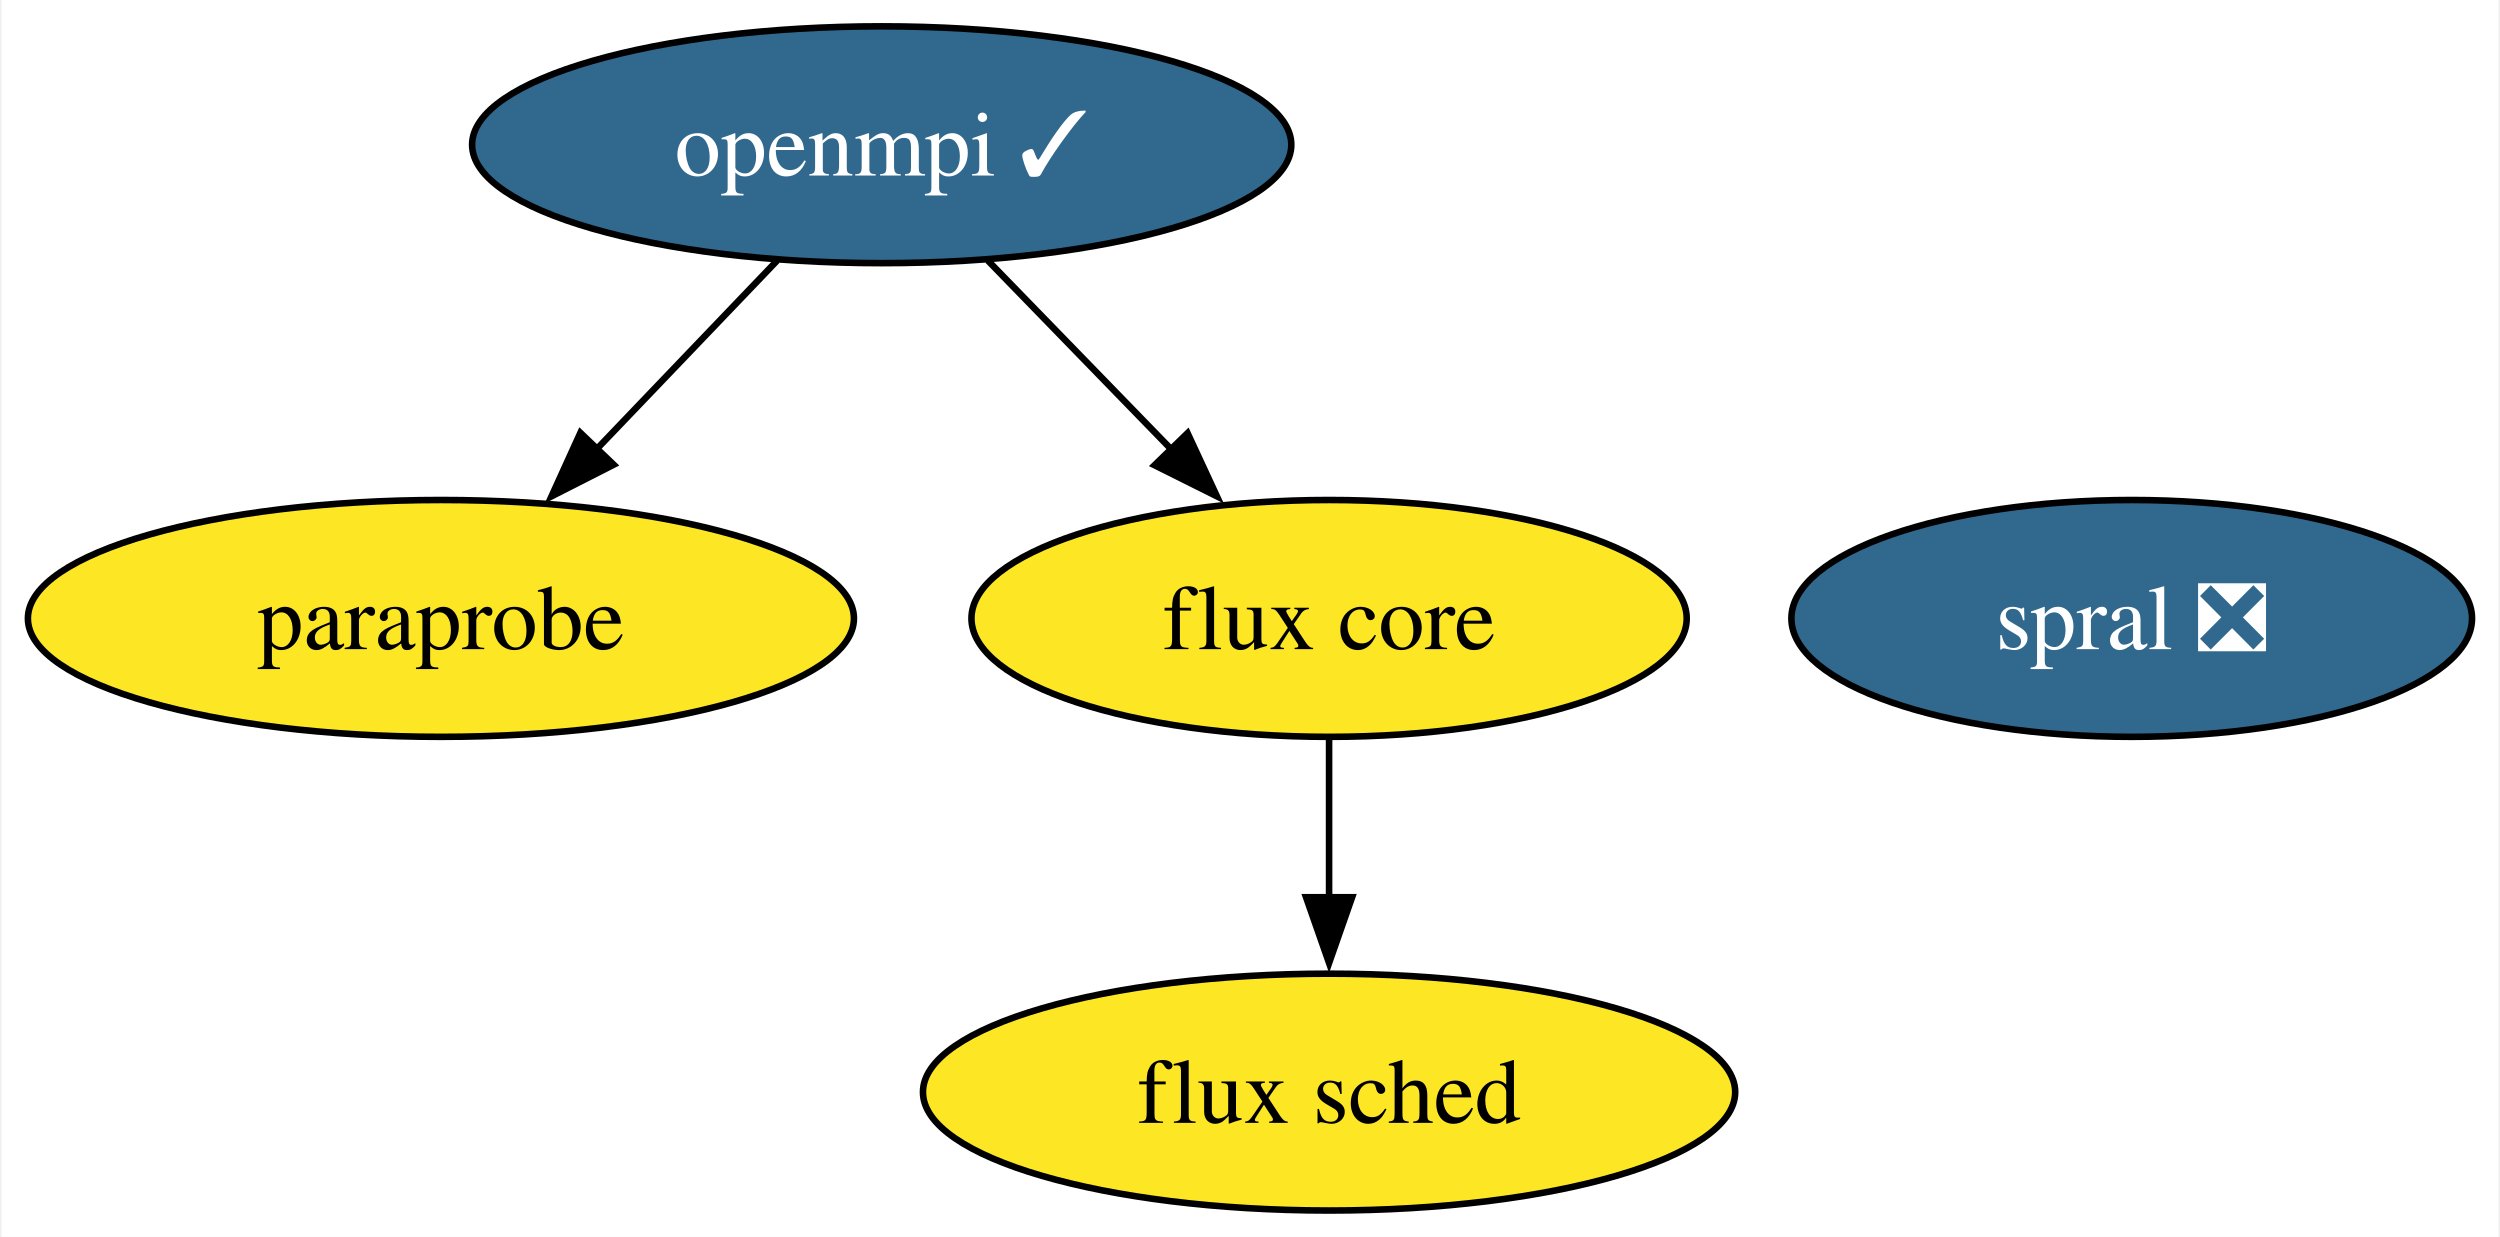
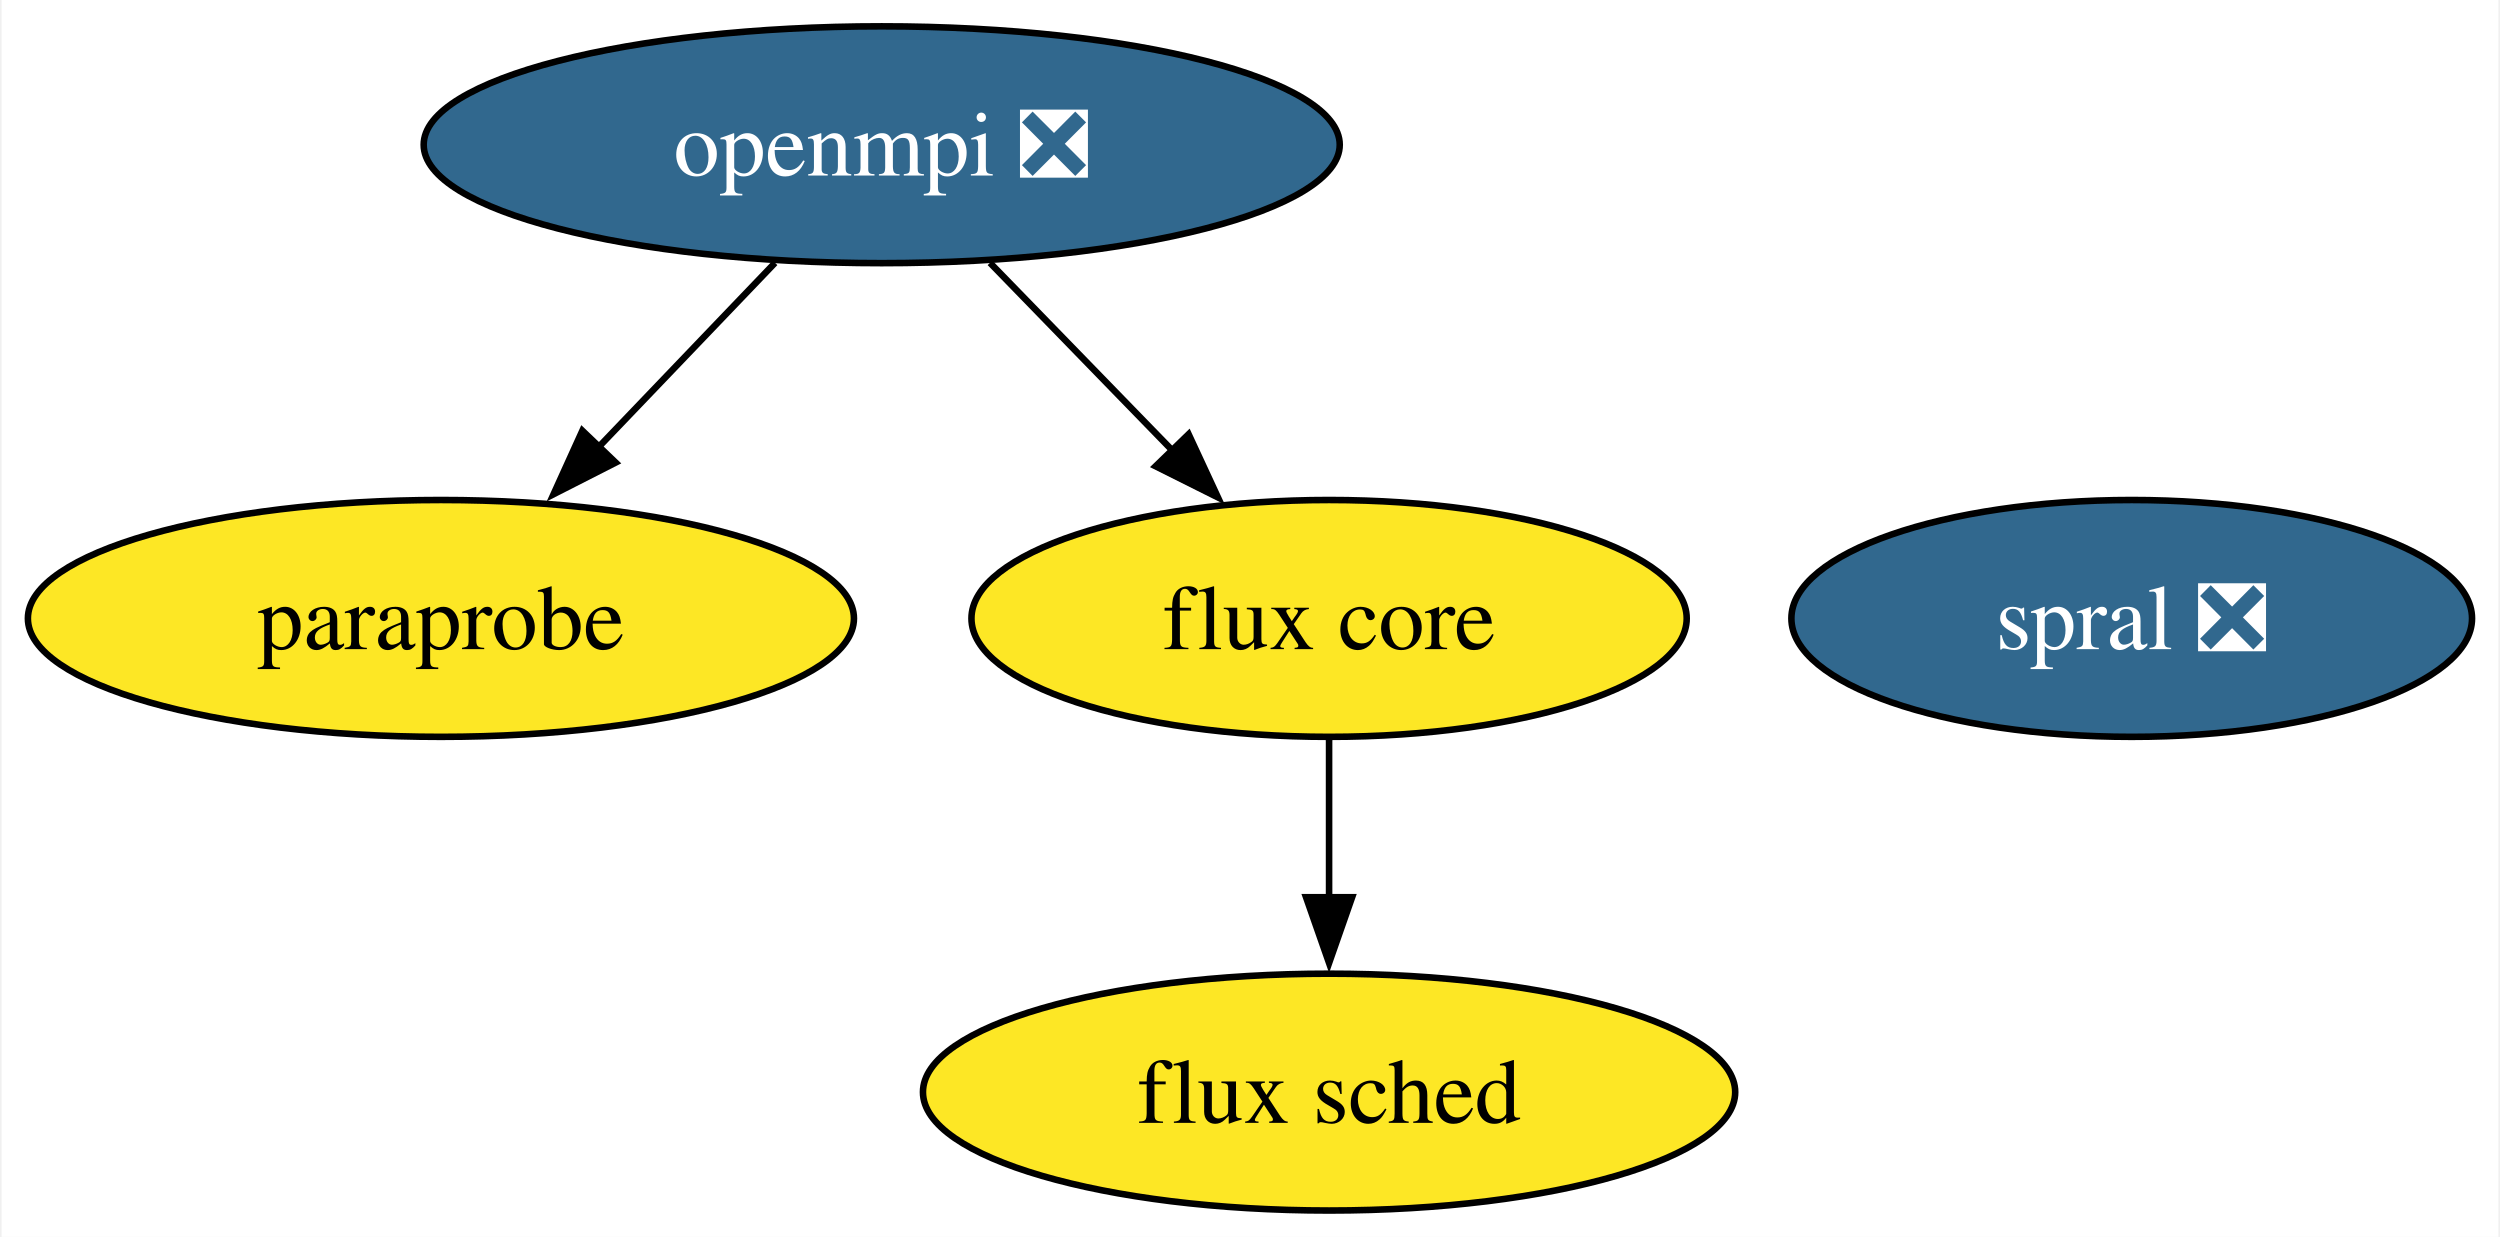
<svg xmlns="http://www.w3.org/2000/svg" xmlns:xlink="http://www.w3.org/1999/xlink" width="380pt" height="188pt" viewBox="0.00 0.00 379.52 188.00">
  <g id="graph0" class="graph" transform="scale(1 1) rotate(0) translate(4 184)">
    <polygon fill="white" stroke="none" points="-4,4 -4,-184 375.52,-184 375.52,4 -4,4" />
    <g id="node1" class="node">
      <g id="a_node1">
-         <a xlink:href="https://github.com/conda-forge/openmpi-feedstock/pull/155" xlink:title="openmpi ✓">
-           <ellipse fill="#31688e" stroke="black" cx="129.78" cy="-162" rx="62.26" ry="18" />
-           <text text-anchor="middle" x="129.78" y="-157.32" font-family="Times,serif" font-size="14.00" fill="white">openmpi ✓</text>
+         <a xlink:href="https://github.com/conda-forge/openmpi-feedstock/pull/155" xlink:title="openmpi ❎">
+           <ellipse fill="#31688e" stroke="black" cx="129.78" cy="-162" rx="69.62" ry="18" />
+           <text text-anchor="middle" x="129.78" y="-157.32" font-family="Times,serif" font-size="14.00" fill="white">openmpi ❎</text>
        </a>
      </g>
    </g>
    <g id="node2" class="node">
      <g id="a_node2">
        <a xlink:href="https://github.com/conda-forge/paraprobe-feedstock" xlink:title="paraprobe">
          <ellipse fill="#fde725" stroke="black" cx="62.78" cy="-90" rx="62.78" ry="18" />
          <text text-anchor="middle" x="62.78" y="-85.33" font-family="Times,serif" font-size="14.00">paraprobe</text>
        </a>
      </g>
    </g>
    <g id="edge2" class="edge">
-       <path fill="none" stroke="black" d="M113.9,-144.41C105.73,-135.87 95.59,-125.28 86.51,-115.79" />
-       <polygon fill="black" stroke="black" points="89.04,-113.37 79.59,-108.56 83.98,-118.21 89.04,-113.37" />
+       <path fill="none" stroke="black" d="M113.56,-144.05C105.5,-135.63 95.59,-125.28 86.68,-115.97" />
+       <polygon fill="black" stroke="black" points="89.34,-113.69 79.9,-108.88 84.28,-118.53 89.34,-113.69" />
    </g>
    <g id="node3" class="node">
      <g id="a_node3">
        <a xlink:href="https://github.com/conda-forge/flux-core-feedstock" xlink:title="flux core">
          <ellipse fill="#fde725" stroke="black" cx="197.78" cy="-90" rx="54.36" ry="18" />
          <text text-anchor="middle" x="197.78" y="-85.33" font-family="Times,serif" font-size="14.00">flux core</text>
        </a>
      </g>
    </g>
    <g id="edge1" class="edge">
-       <path fill="none" stroke="black" d="M145.9,-144.41C154.28,-135.78 164.69,-125.06 173.99,-115.5" />
-       <polygon fill="black" stroke="black" points="176.27,-118.17 180.73,-108.56 171.25,-113.29 176.27,-118.17" />
+       <path fill="none" stroke="black" d="M146.24,-144.05C154.55,-135.5 164.78,-124.97 173.93,-115.56" />
+       <polygon fill="black" stroke="black" points="176.43,-118 180.89,-108.39 171.41,-113.13 176.43,-118" />
    </g>
    <g id="node4" class="node">
      <g id="a_node4">
        <a xlink:href="https://github.com/conda-forge/flux-sched-feedstock" xlink:title="flux sched">
          <ellipse fill="#fde725" stroke="black" cx="197.78" cy="-18" rx="61.73" ry="18" />
          <text text-anchor="middle" x="197.78" y="-13.32" font-family="Times,serif" font-size="14.00">flux sched</text>
        </a>
      </g>
    </g>
    <g id="edge3" class="edge">
      <path fill="none" stroke="black" d="M197.78,-71.7C197.78,-64.41 197.78,-55.73 197.78,-47.54" />
      <polygon fill="black" stroke="black" points="201.28,-47.62 197.78,-37.62 194.28,-47.62 201.28,-47.62" />
    </g>
    <g id="node5" class="node">
      <g id="a_node5">
        <a xlink:href="https://github.com/conda-forge/spral-feedstock/pull/13" xlink:title="spral ❎">
          <ellipse fill="#31688e" stroke="black" cx="319.78" cy="-90" rx="51.73" ry="18" />
          <text text-anchor="middle" x="319.78" y="-85.33" font-family="Times,serif" font-size="14.00" fill="white">spral ❎</text>
        </a>
      </g>
    </g>
  </g>
</svg>
